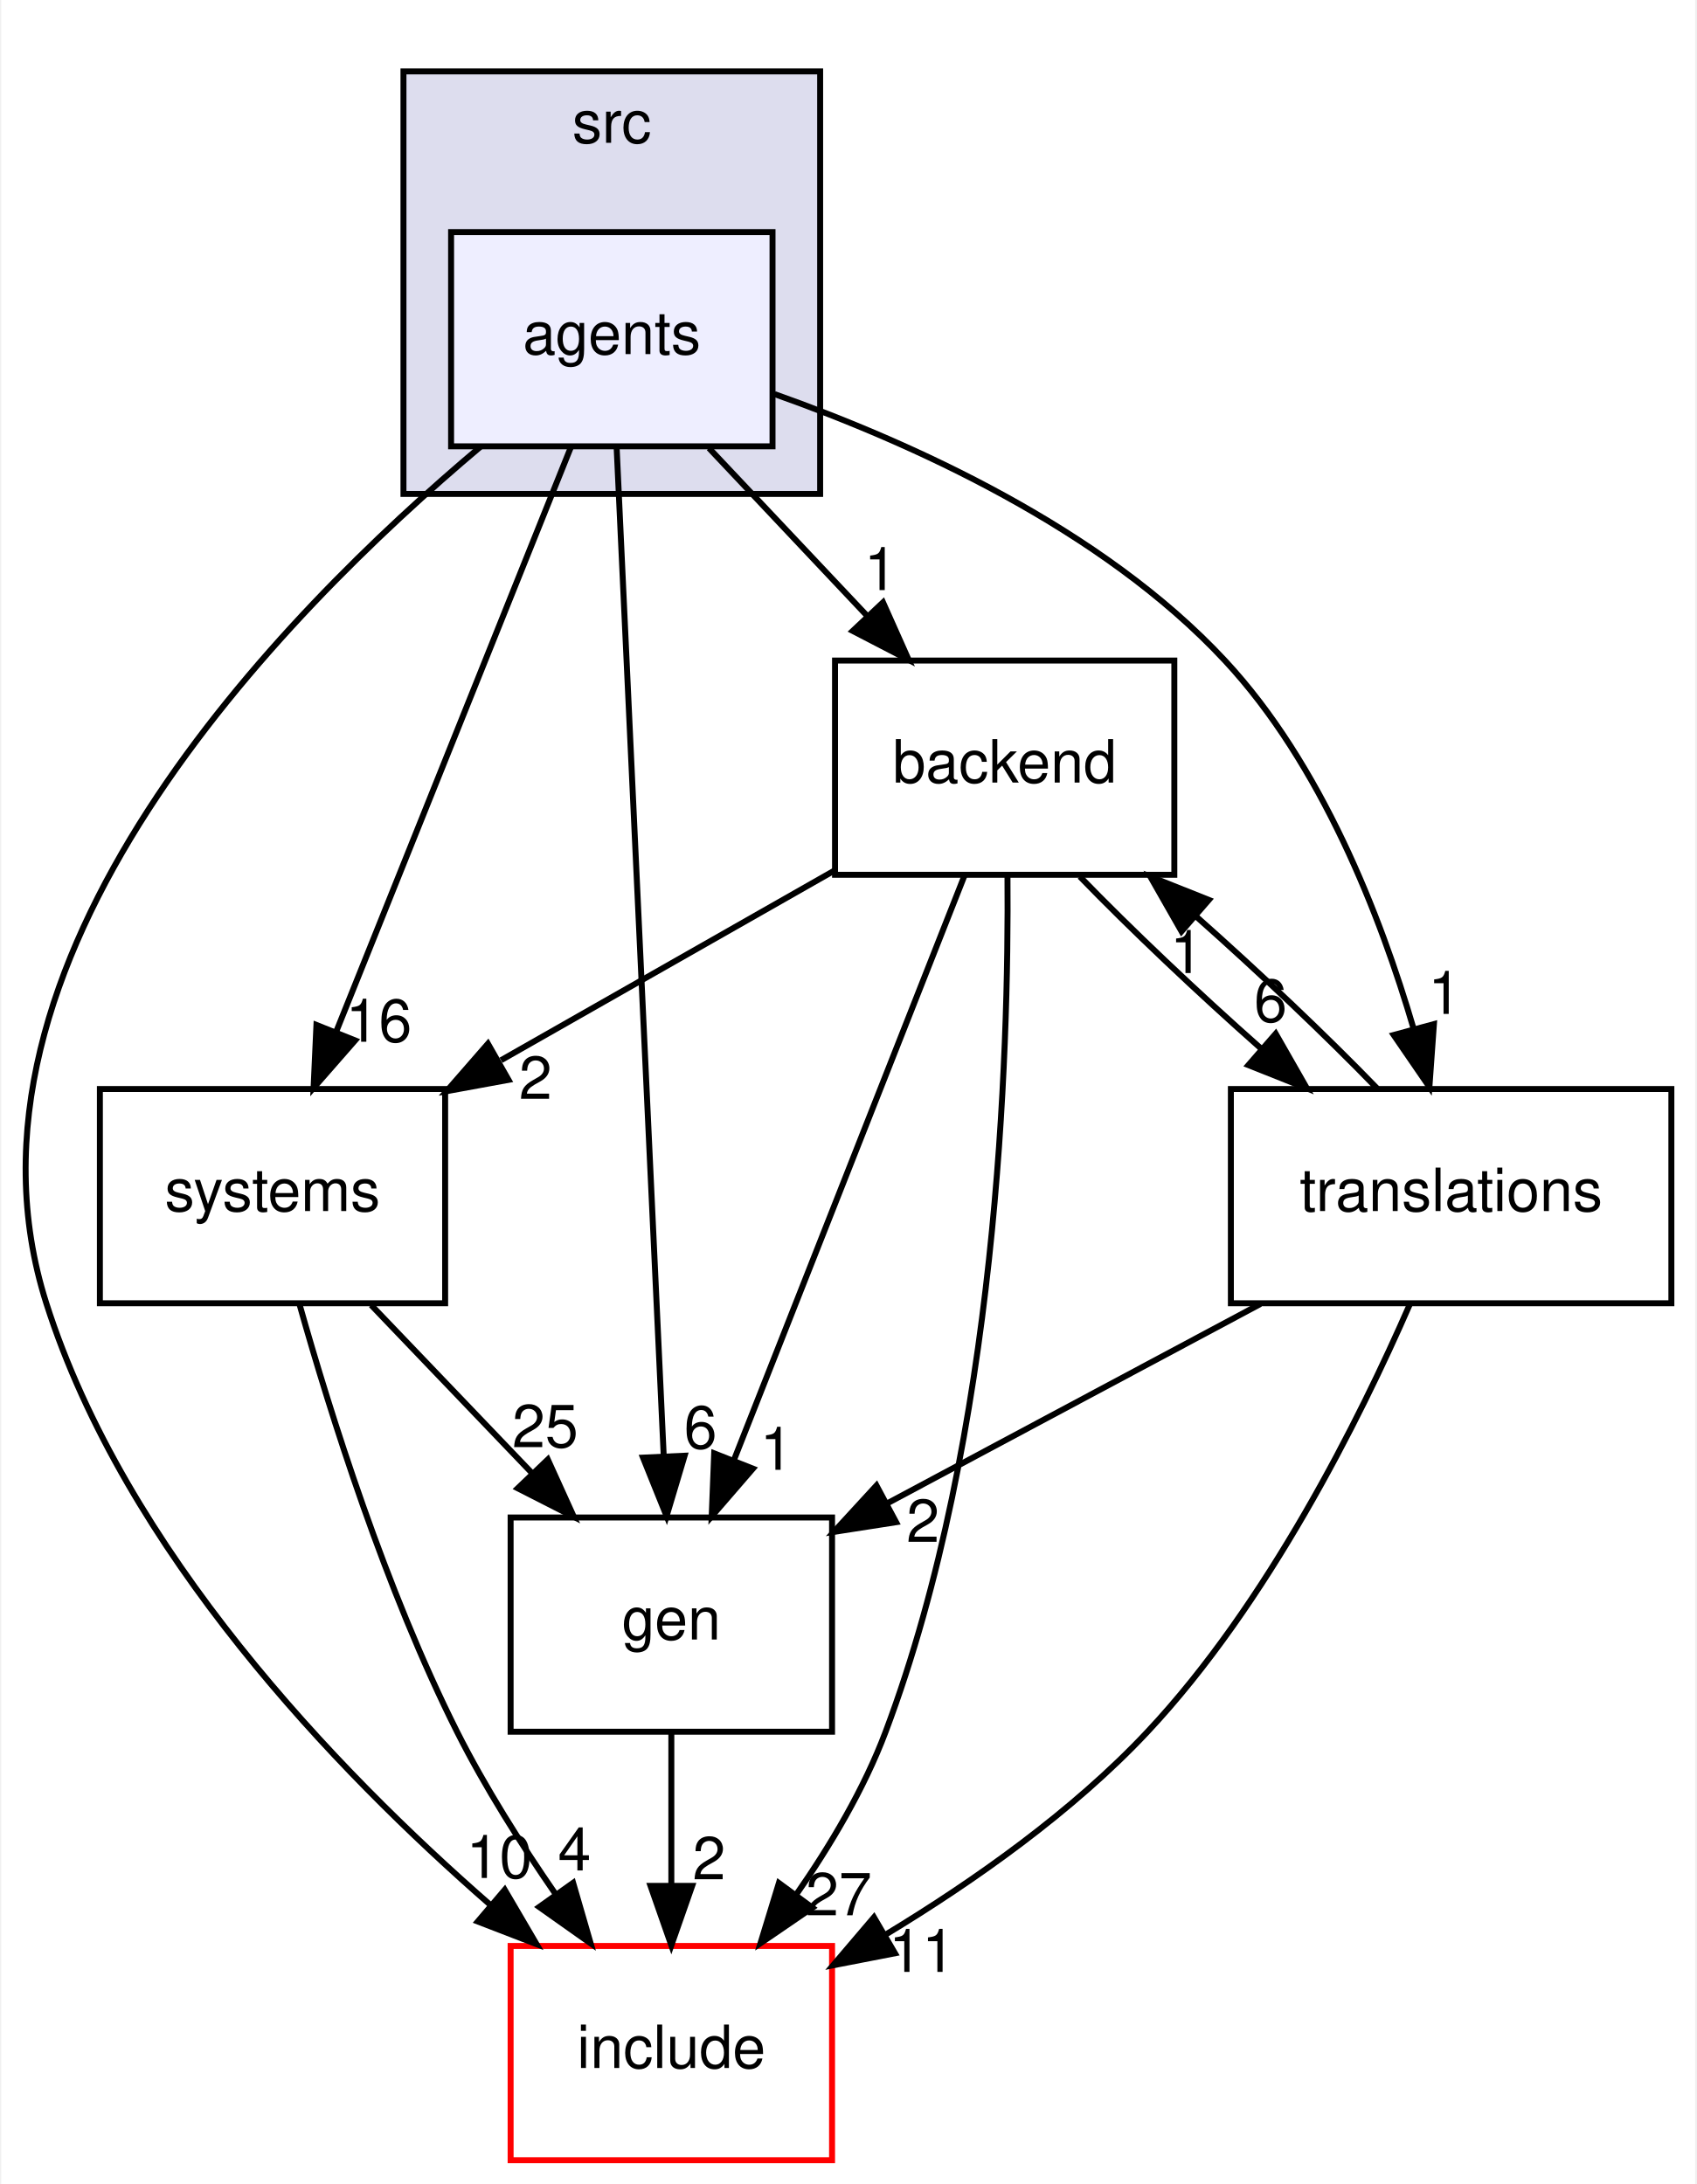
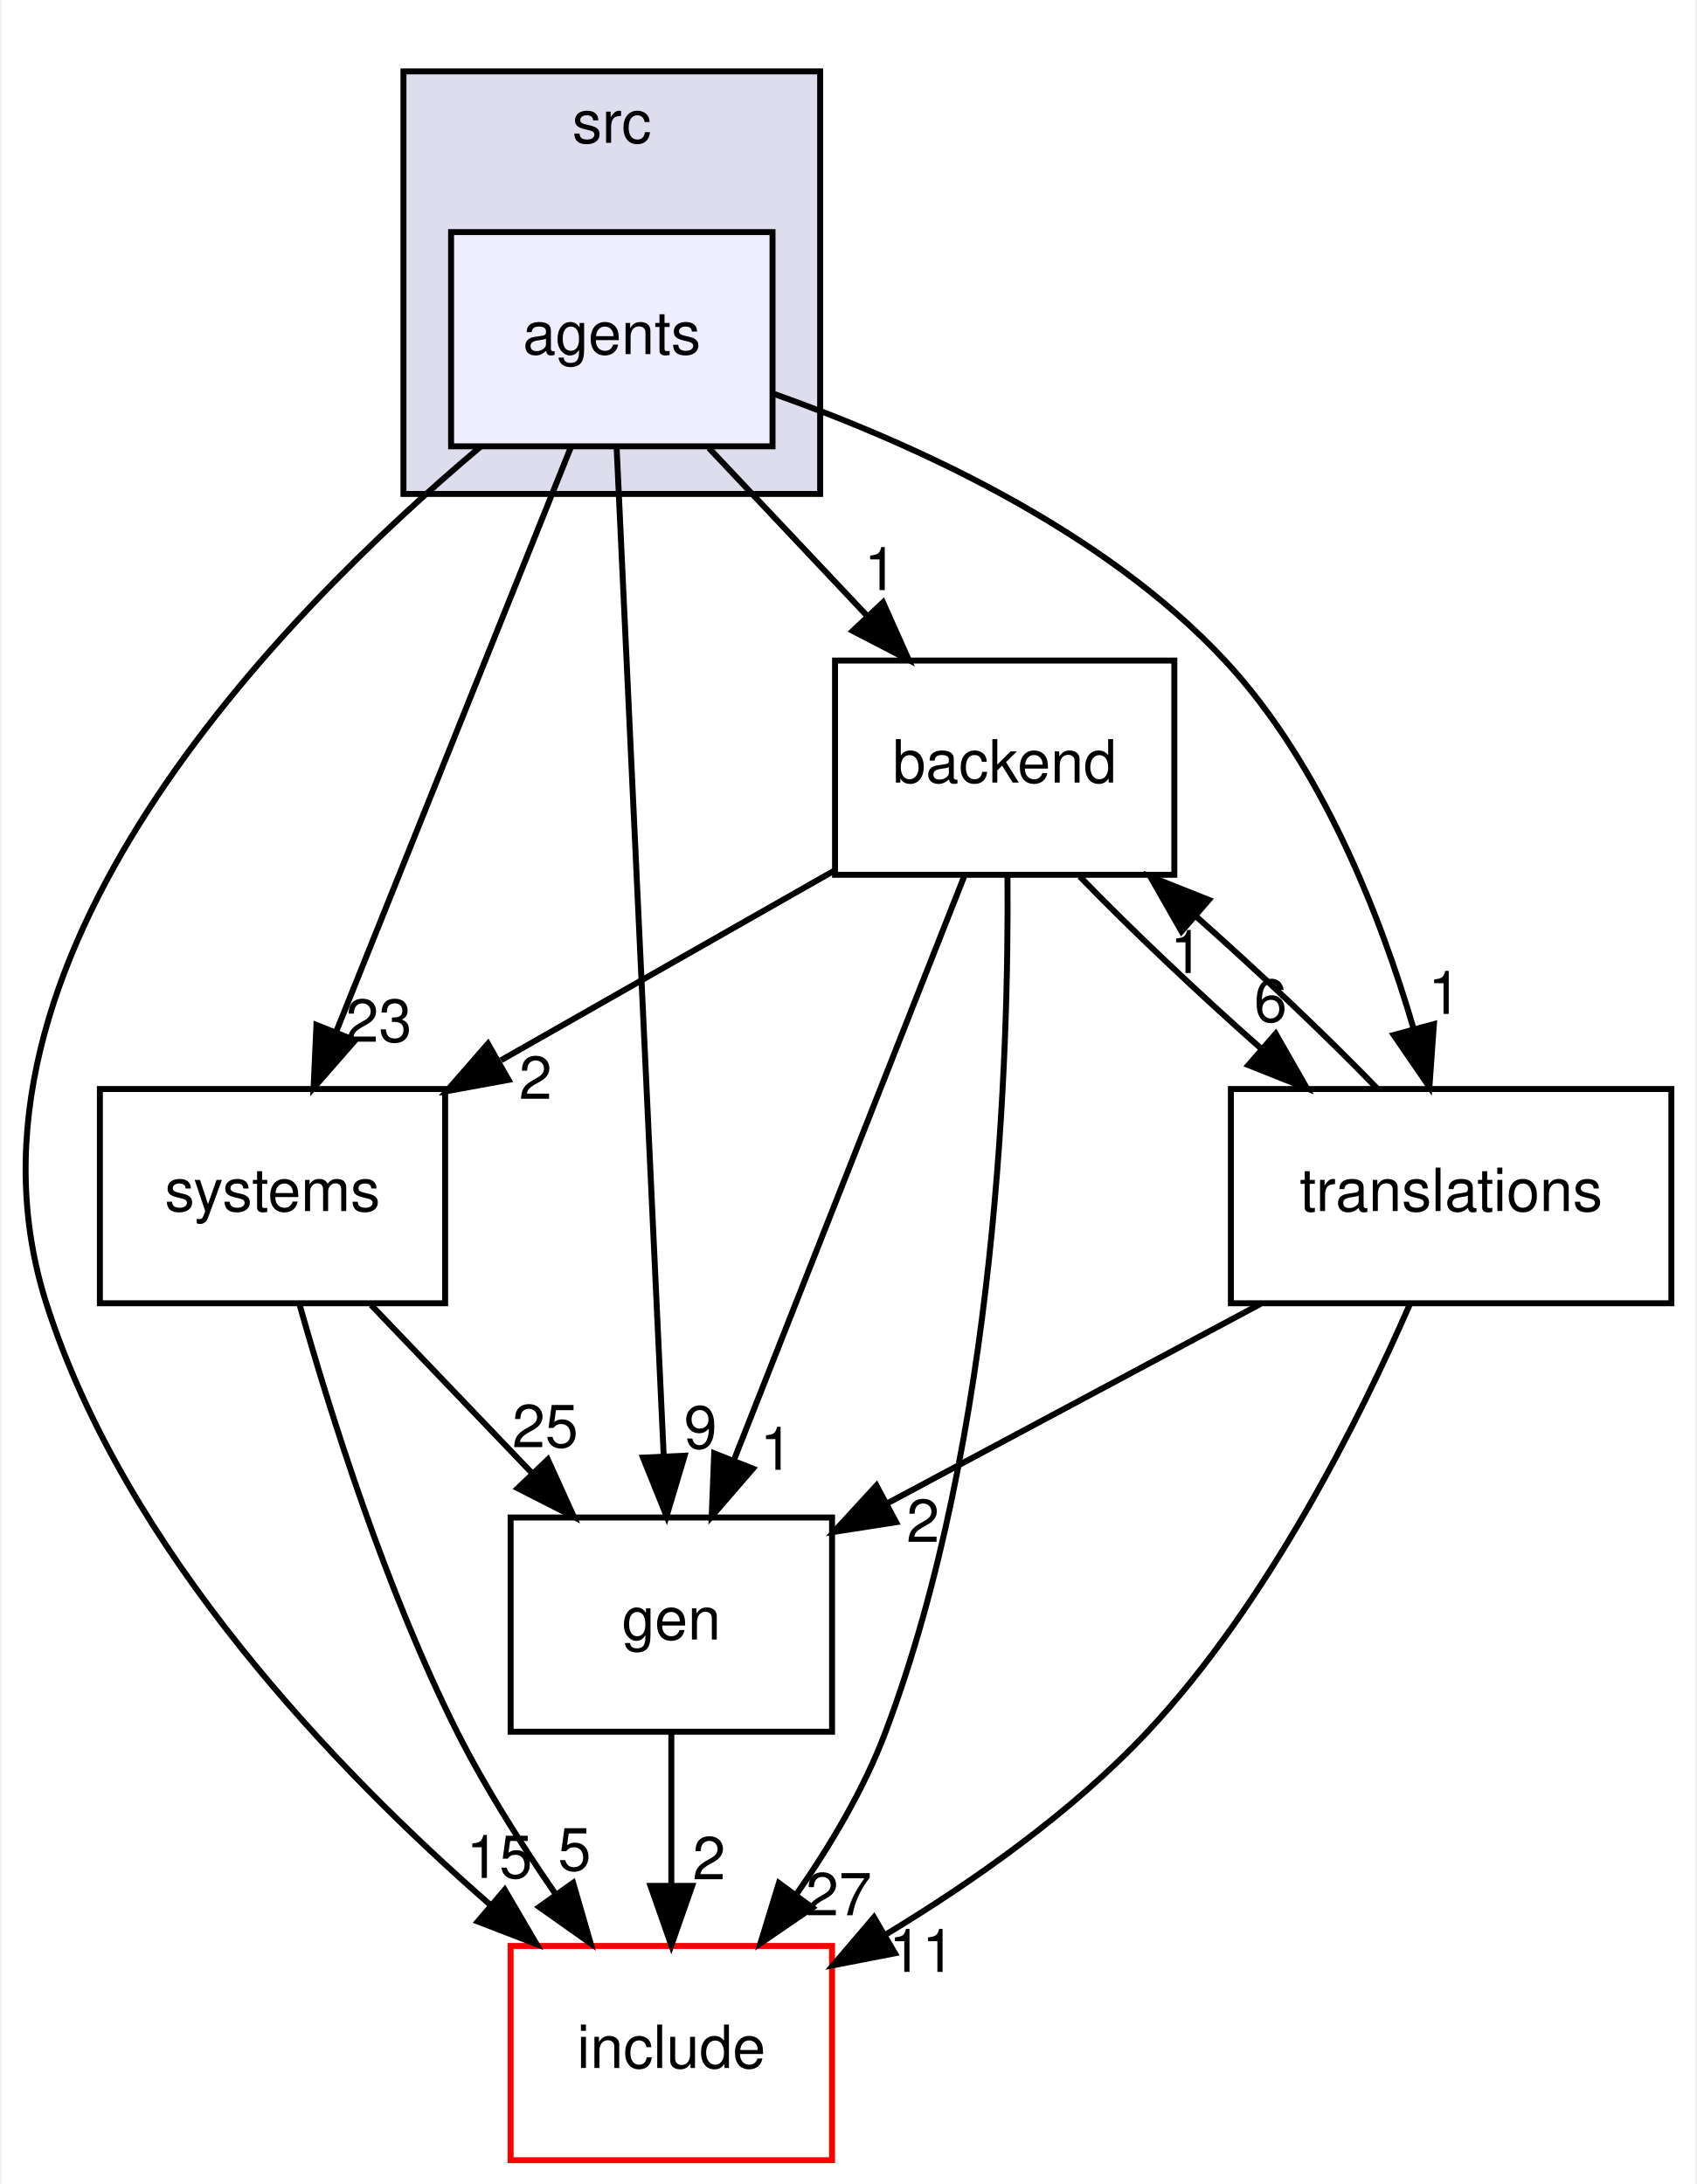
<svg xmlns="http://www.w3.org/2000/svg" xmlns:xlink="http://www.w3.org/1999/xlink" width="285pt" height="367pt" viewBox="0.00 0.00 284.56 367.00">
  <g id="graph0" class="graph" transform="scale(1 1) rotate(0) translate(4 363)">
    <polygon fill="white" stroke="transparent" points="-4,4 -4,-363 280.56,-363 280.56,4 -4,4" />
    <g id="clust1" class="cluster">
      <g id="a_clust1">
        <a xlink:href="dir_68267d1309a1af8e8297ef4c3efbcdba.html" target="_top" xlink:title="src">
          <polygon fill="#ddddee" stroke="black" points="63.56,-280 63.56,-351 133.56,-351 133.56,-280 63.56,-280" />
          <text text-anchor="middle" x="98.56" y="-339" font-family="Helvetica,sans-Serif" font-size="10.00">src</text>
        </a>
      </g>
    </g>
    <g id="node1" class="node">
      <g id="a_node1">
        <a xlink:href="dir_9ddb00d2872bf62af08f1b58acff9f5c.html" target="_top" xlink:title="agents">
          <polygon fill="#eeeeff" stroke="black" points="125.56,-324 71.56,-324 71.56,-288 125.56,-288 125.56,-324" />
          <text text-anchor="middle" x="98.56" y="-303.5" font-family="Helvetica,sans-Serif" font-size="10.00">agents</text>
        </a>
      </g>
    </g>
    <g id="node2" class="node">
      <g id="a_node2">
        <a xlink:href="dir_8f4776c0a463d1ee0804df2637941998.html" target="_top" xlink:title="gen">
          <polygon fill="none" stroke="black" points="135.56,-108 81.56,-108 81.56,-72 135.56,-72 135.56,-108" />
          <text text-anchor="middle" x="108.56" y="-87.5" font-family="Helvetica,sans-Serif" font-size="10.00">gen</text>
        </a>
      </g>
    </g>
    <g id="edge11" class="edge">
      <path fill="none" stroke="black" d="M99.37,-287.85C101.1,-250.83 105.19,-163.18 107.28,-118.39" />
      <polygon fill="black" stroke="black" points="110.79,-118.38 107.76,-108.23 103.8,-118.06 110.79,-118.38" />
      <g id="a_edge11-headlabel">
-         <a xlink:href="dir_000019_000010.html" target="_top" xlink:title="6">
-           <text text-anchor="middle" x="113.46" y="-119.61" font-family="Helvetica,sans-Serif" font-size="10.00">6</text>
+         <a xlink:href="dir_000019_000010.html" target="_top" xlink:title="9">
+           <text text-anchor="middle" x="113.46" y="-119.61" font-family="Helvetica,sans-Serif" font-size="10.00">9</text>
        </a>
      </g>
    </g>
    <g id="node3" class="node">
      <g id="a_node3">
        <a xlink:href="dir_3f615ade772d23cefe5e20dcb18424a2.html" target="_top" xlink:title="backend">
          <polygon fill="none" stroke="black" points="193.06,-252 136.06,-252 136.06,-216 193.06,-216 193.06,-252" />
          <text text-anchor="middle" x="164.56" y="-231.5" font-family="Helvetica,sans-Serif" font-size="10.00">backend</text>
        </a>
      </g>
    </g>
    <g id="edge12" class="edge">
      <path fill="none" stroke="black" d="M114.88,-287.7C122.87,-279.22 132.64,-268.86 141.39,-259.58" />
      <polygon fill="black" stroke="black" points="144.12,-261.78 148.44,-252.1 139.03,-256.98 144.12,-261.78" />
      <g id="a_edge12-headlabel">
        <a xlink:href="dir_000019_000008.html" target="_top" xlink:title="1">
          <text text-anchor="middle" x="143.72" y="-263.84" font-family="Helvetica,sans-Serif" font-size="10.00">1</text>
        </a>
      </g>
    </g>
    <g id="node4" class="node">
      <g id="a_node4">
        <a xlink:href="dir_d44c64559bbebec7f509842c48db8b23.html" target="_top" xlink:title="include">
          <polygon fill="white" stroke="red" points="135.56,-36 81.56,-36 81.56,0 135.56,0 135.56,-36" />
          <text text-anchor="middle" x="108.56" y="-15.5" font-family="Helvetica,sans-Serif" font-size="10.00">include</text>
        </a>
      </g>
    </g>
    <g id="edge13" class="edge">
      <path fill="none" stroke="black" d="M76.49,-287.92C43.08,-259.81 -14.65,-201.21 3.56,-144 16.81,-102.39 52.14,-65.59 78.18,-42.88" />
      <polygon fill="black" stroke="black" points="80.57,-45.44 85.92,-36.3 76.04,-40.11 80.57,-45.44" />
      <g id="a_edge13-headlabel">
-         <a xlink:href="dir_000019_000004.html" target="_top" xlink:title="10">
-           <text text-anchor="middle" x="79.67" y="-47.43" font-family="Helvetica,sans-Serif" font-size="10.00">10</text>
+         <a xlink:href="dir_000019_000004.html" target="_top" xlink:title="15">
+           <text text-anchor="middle" x="79.67" y="-47.43" font-family="Helvetica,sans-Serif" font-size="10.00">15</text>
        </a>
      </g>
    </g>
    <g id="node5" class="node">
      <g id="a_node5">
        <a xlink:href="dir_3a0e3b82484872d02bd65d6789aeef6b.html" target="_top" xlink:title="systems">
          <polygon fill="none" stroke="black" points="70.56,-180 12.56,-180 12.56,-144 70.56,-144 70.56,-180" />
          <text text-anchor="middle" x="41.56" y="-159.5" font-family="Helvetica,sans-Serif" font-size="10.00">systems</text>
        </a>
      </g>
    </g>
    <g id="edge14" class="edge">
      <path fill="none" stroke="black" d="M91.69,-287.87C81.89,-263.46 63.81,-218.43 52.26,-189.64" />
      <polygon fill="black" stroke="black" points="55.44,-188.17 48.46,-180.19 48.94,-190.77 55.44,-188.17" />
      <g id="a_edge14-headlabel">
-         <a xlink:href="dir_000019_000011.html" target="_top" xlink:title="16">
-           <text text-anchor="middle" x="59.41" y="-187.94" font-family="Helvetica,sans-Serif" font-size="10.00">16</text>
+         <a xlink:href="dir_000019_000011.html" target="_top" xlink:title="23">
+           <text text-anchor="middle" x="59.41" y="-187.94" font-family="Helvetica,sans-Serif" font-size="10.00">23</text>
        </a>
      </g>
    </g>
    <g id="node6" class="node">
      <g id="a_node6">
        <a xlink:href="dir_8299ff5e31d31320b10cfe1bd526934a.html" target="_top" xlink:title="translations">
          <polygon fill="none" stroke="black" points="276.56,-180 202.56,-180 202.56,-144 276.56,-144 276.56,-180" />
          <text text-anchor="middle" x="239.56" y="-159.5" font-family="Helvetica,sans-Serif" font-size="10.00">translations</text>
        </a>
      </g>
    </g>
    <g id="edge15" class="edge">
      <path fill="none" stroke="black" d="M125.89,-296.78C148.76,-288.67 180.88,-274.23 201.56,-252 217.77,-234.59 227.67,-209.22 233.29,-190.02" />
      <polygon fill="black" stroke="black" points="236.67,-190.91 235.91,-180.34 229.91,-189.08 236.67,-190.91" />
      <g id="a_edge15-headlabel">
        <a xlink:href="dir_000019_000009.html" target="_top" xlink:title="1">
          <text text-anchor="middle" x="238.47" y="-192.62" font-family="Helvetica,sans-Serif" font-size="10.00">1</text>
        </a>
      </g>
    </g>
    <g id="edge1" class="edge">
      <path fill="none" stroke="black" d="M108.56,-71.7C108.56,-63.98 108.56,-54.71 108.56,-46.11" />
      <polygon fill="black" stroke="black" points="112.06,-46.1 108.56,-36.1 105.06,-46.1 112.06,-46.1" />
      <g id="a_edge1-headlabel">
        <a xlink:href="dir_000010_000004.html" target="_top" xlink:title="2">
          <text text-anchor="middle" x="114.9" y="-47.2" font-family="Helvetica,sans-Serif" font-size="10.00">2</text>
        </a>
      </g>
    </g>
    <g id="edge2" class="edge">
      <path fill="none" stroke="black" d="M157.81,-215.87C148.18,-191.46 130.42,-146.43 119.07,-117.64" />
      <polygon fill="black" stroke="black" points="122.27,-116.21 115.34,-108.19 115.76,-118.78 122.27,-116.21" />
      <g id="a_edge2-headlabel">
        <a xlink:href="dir_000008_000010.html" target="_top" xlink:title="1">
          <text text-anchor="middle" x="126.23" y="-116.01" font-family="Helvetica,sans-Serif" font-size="10.00">1</text>
        </a>
      </g>
    </g>
    <g id="edge3" class="edge">
      <path fill="none" stroke="black" d="M165.03,-215.93C165.28,-185.83 163.32,-121.82 144.56,-72 140.96,-62.42 135.29,-52.88 129.51,-44.59" />
      <polygon fill="black" stroke="black" points="132.27,-42.43 123.53,-36.45 126.63,-46.58 132.27,-42.43" />
      <g id="a_edge3-headlabel">
        <a xlink:href="dir_000008_000004.html" target="_top" xlink:title="27">
          <text text-anchor="middle" x="136.69" y="-41.15" font-family="Helvetica,sans-Serif" font-size="10.00">27</text>
        </a>
      </g>
    </g>
    <g id="edge4" class="edge">
      <path fill="none" stroke="black" d="M136.04,-216.76C119.36,-207.27 98.08,-195.17 79.95,-184.84" />
      <polygon fill="black" stroke="black" points="81.21,-181.54 70.79,-179.63 77.75,-187.62 81.21,-181.54" />
      <g id="a_edge4-headlabel">
        <a xlink:href="dir_000008_000011.html" target="_top" xlink:title="2">
          <text text-anchor="middle" x="85.74" y="-178.35" font-family="Helvetica,sans-Serif" font-size="10.00">2</text>
        </a>
      </g>
    </g>
    <g id="edge5" class="edge">
      <path fill="none" stroke="black" d="M177.19,-215.7C185.64,-206.97 196.96,-196.24 207.69,-186.75" />
      <polygon fill="black" stroke="black" points="210.09,-189.3 215.34,-180.1 205.5,-184.02 210.09,-189.3" />
      <g id="a_edge5-headlabel">
        <a xlink:href="dir_000008_000009.html" target="_top" xlink:title="6">
          <text text-anchor="middle" x="209.23" y="-191.3" font-family="Helvetica,sans-Serif" font-size="10.00">6</text>
        </a>
      </g>
    </g>
    <g id="edge6" class="edge">
      <path fill="none" stroke="black" d="M58.13,-143.7C66.24,-135.22 76.15,-124.86 85.04,-115.58" />
      <polygon fill="black" stroke="black" points="87.81,-117.75 92.19,-108.1 82.75,-112.91 87.81,-117.75" />
      <g id="a_edge6-headlabel">
        <a xlink:href="dir_000011_000010.html" target="_top" xlink:title="25">
          <text text-anchor="middle" x="87.37" y="-119.81" font-family="Helvetica,sans-Serif" font-size="10.00">25</text>
        </a>
      </g>
    </g>
    <g id="edge7" class="edge">
      <path fill="none" stroke="black" d="M46.12,-143.73C51.29,-125.39 60.58,-95.83 72.56,-72 77.24,-62.71 83.3,-53.13 89.11,-44.72" />
      <polygon fill="black" stroke="black" points="92.06,-46.61 95.01,-36.43 86.36,-42.55 92.06,-46.61" />
      <g id="a_edge7-headlabel">
-         <a xlink:href="dir_000011_000004.html" target="_top" xlink:title="4">
-           <text text-anchor="middle" x="92.29" y="-48.69" font-family="Helvetica,sans-Serif" font-size="10.00">4</text>
+         <a xlink:href="dir_000011_000004.html" target="_top" xlink:title="5">
+           <text text-anchor="middle" x="92.29" y="-48.69" font-family="Helvetica,sans-Serif" font-size="10.00">5</text>
        </a>
      </g>
    </g>
    <g id="edge8" class="edge">
      <path fill="none" stroke="black" d="M207.52,-143.88C188.55,-133.74 164.48,-120.88 144.82,-110.37" />
      <polygon fill="black" stroke="black" points="146.32,-107.21 135.85,-105.58 143.02,-113.38 146.32,-107.21" />
      <g id="a_edge8-headlabel">
        <a xlink:href="dir_000009_000010.html" target="_top" xlink:title="2">
          <text text-anchor="middle" x="150.83" y="-103.9" font-family="Helvetica,sans-Serif" font-size="10.00">2</text>
        </a>
      </g>
    </g>
    <g id="edge9" class="edge">
      <path fill="none" stroke="black" d="M227.13,-180.1C218.72,-188.8 207.42,-199.52 196.69,-209.03" />
      <polygon fill="black" stroke="black" points="194.27,-206.49 189.02,-215.7 198.86,-211.78 194.27,-206.49" />
      <g id="a_edge9-headlabel">
        <a xlink:href="dir_000009_000008.html" target="_top" xlink:title="1">
          <text text-anchor="middle" x="195.12" y="-199.49" font-family="Helvetica,sans-Serif" font-size="10.00">1</text>
        </a>
      </g>
    </g>
    <g id="edge10" class="edge">
      <path fill="none" stroke="black" d="M232.58,-143.73C224.22,-124.59 208.78,-93.57 188.56,-72 176.02,-58.61 159.46,-46.93 144.66,-37.97" />
      <polygon fill="black" stroke="black" points="146.13,-34.77 135.73,-32.75 142.6,-40.82 146.13,-34.77" />
      <g id="a_edge10-headlabel">
        <a xlink:href="dir_000009_000004.html" target="_top" xlink:title="11">
          <text text-anchor="middle" x="150.66" y="-31.64" font-family="Helvetica,sans-Serif" font-size="10.00">11</text>
        </a>
      </g>
    </g>
  </g>
</svg>
